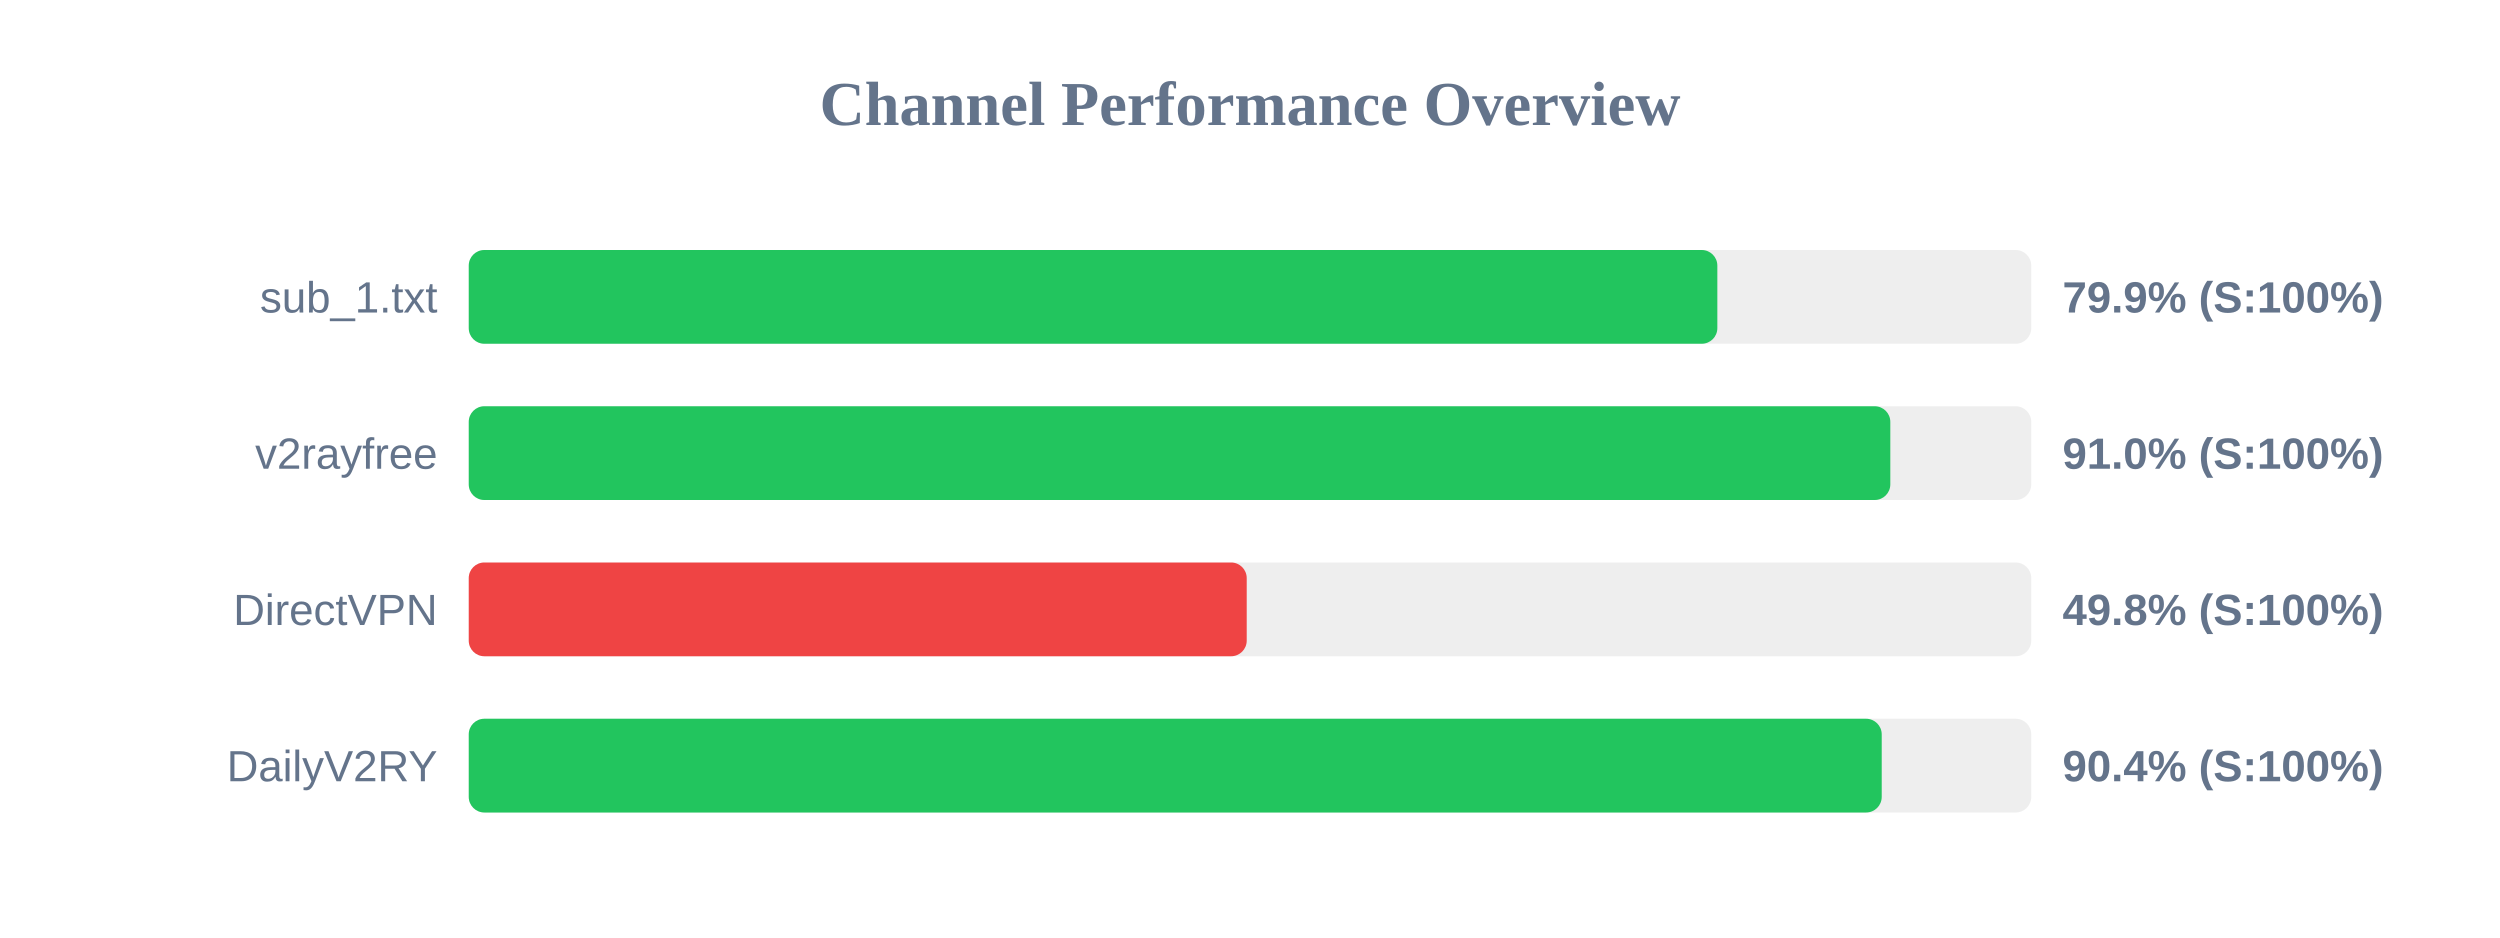
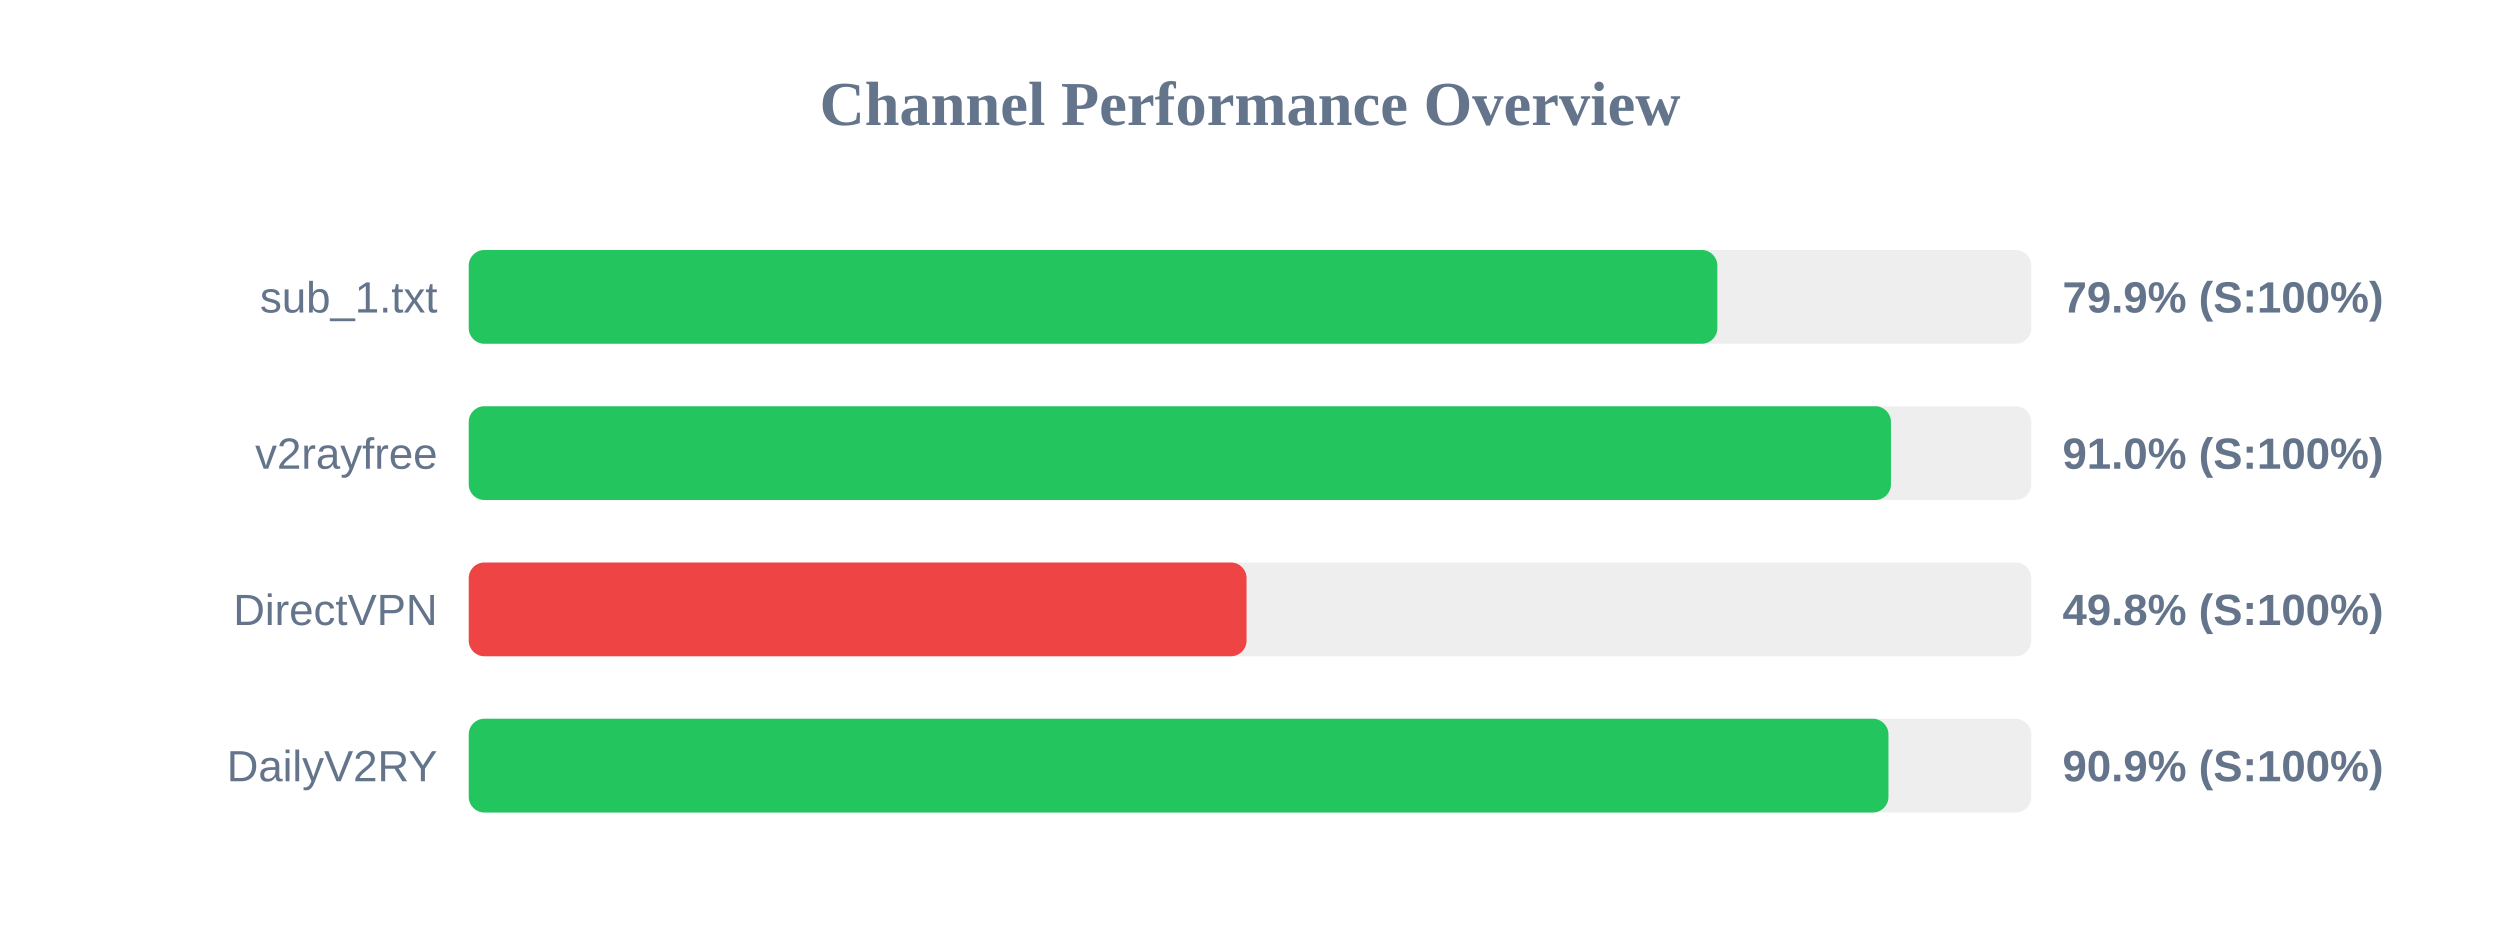
<svg xmlns="http://www.w3.org/2000/svg" width="800" height="300" version="1.1">
  <style>
        .row { font: 14px Arial; fill: #64748b; }
        .score { font: bold 14px Arial; fill: #64748b; }
    </style>
  <text x="400" y="40" text-anchor="middle" font-size="20px" font-weight="bold" fill="#64748b">Channel Performance Overview</text>
  <rect x="150" y="80" width="500" height="30" fill="#eee" rx="5" />
  <rect x="150" y="80" width="399.55" height="30" fill="#22c55e" rx="5" />
  <text x="140" y="100" text-anchor="end" class="row">sub_1.txt</text>
  <text x="660" y="100" text-anchor="start" class="score">79.9% (S:100%)</text>
  <rect x="150" y="130" width="500" height="30" fill="#eee" rx="5" />
-   <rect x="150" y="130" width="454.9" height="30" fill="#22c55e" rx="5" />
+   <rect x="150" y="130" width="455.1" height="30" fill="#22c55e" rx="5" />
  <text x="140" y="150" text-anchor="end" class="row">v2rayfree</text>
  <text x="660" y="150" text-anchor="start" class="score">91.0% (S:100%)</text>
  <rect x="150" y="180" width="500" height="30" fill="#eee" rx="5" />
-   <rect x="150" y="180" width="248.95" height="30" fill="#ef4444" rx="5" />
+   <rect x="150" y="180" width="248.9" height="30" fill="#ef4444" rx="5" />
  <text x="140" y="200" text-anchor="end" class="row">DirectVPN</text>
  <text x="660" y="200" text-anchor="start" class="score">49.8% (S:100%)</text>
  <rect x="150" y="230" width="500" height="30" fill="#eee" rx="5" />
-   <rect x="150" y="230" width="452.15" height="30" fill="#22c55e" rx="5" />
+   <rect x="150" y="230" width="454.3" height="30" fill="#22c55e" rx="5" />
  <text x="140" y="250" text-anchor="end" class="row">DailyV2RY</text>
-   <text x="660" y="250" text-anchor="start" class="score">90.4% (S:100%)</text>
+   <text x="660" y="250" text-anchor="start" class="score">90.9% (S:100%)</text>
</svg>
